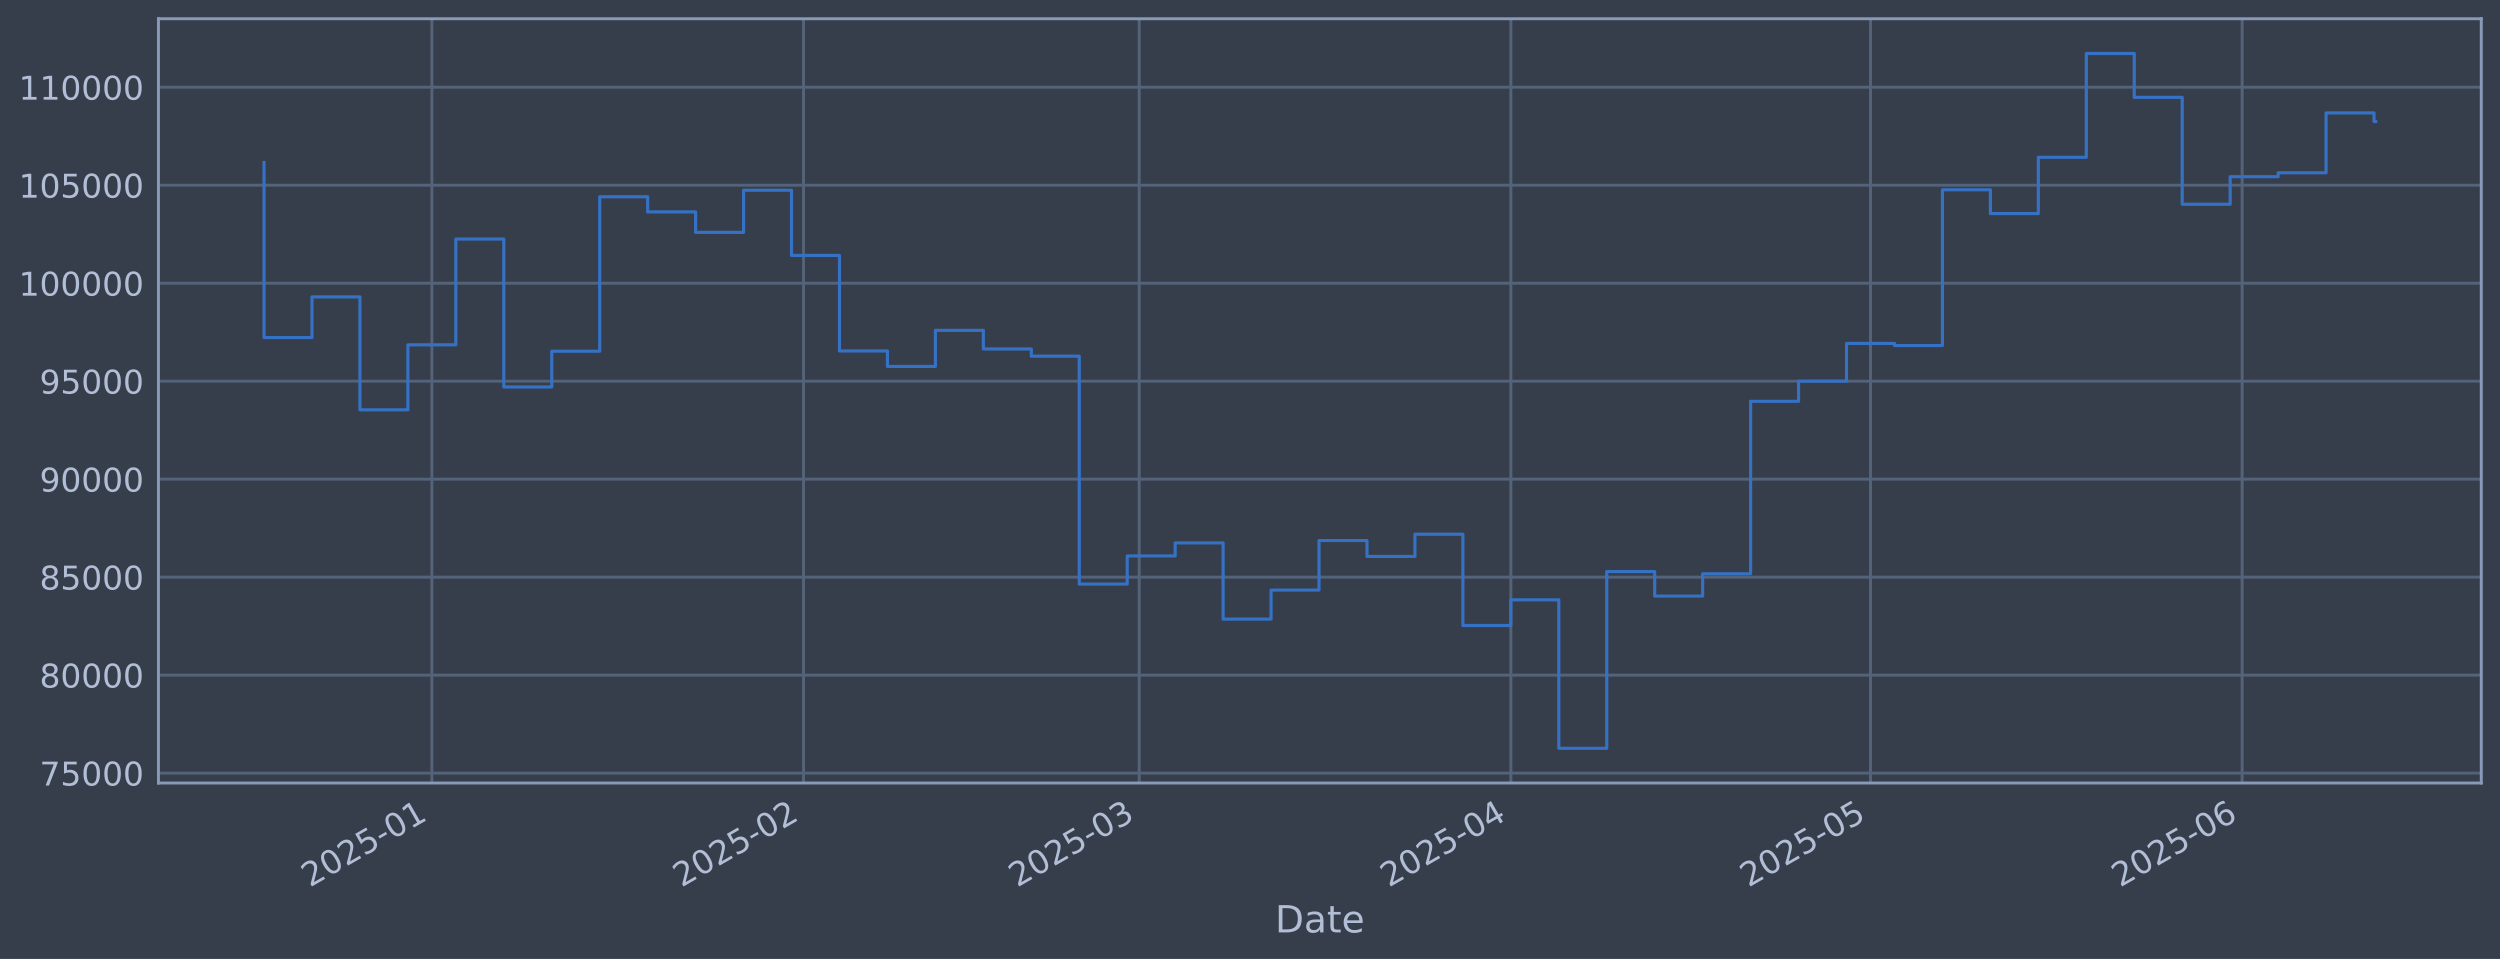
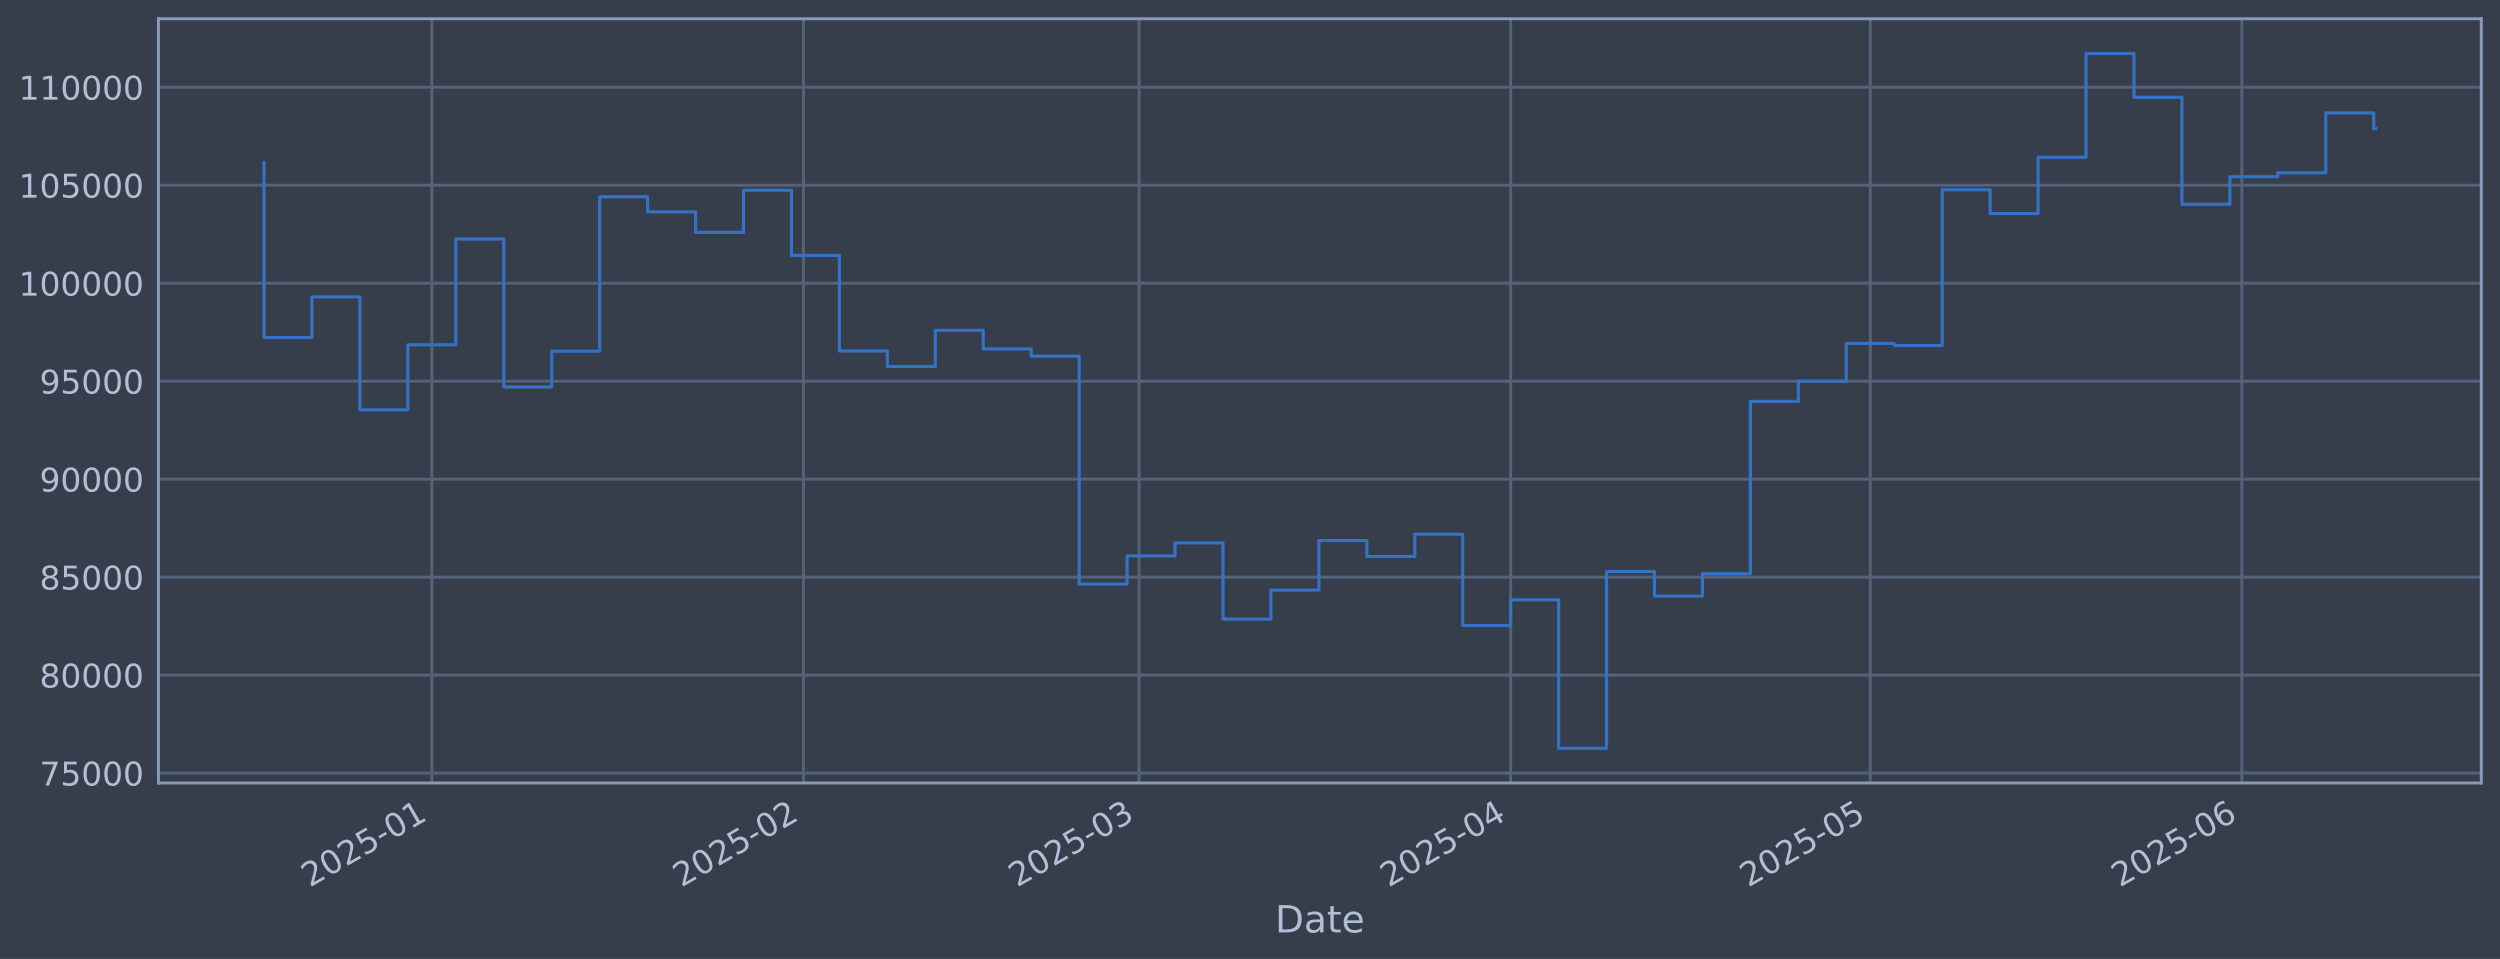
<svg xmlns="http://www.w3.org/2000/svg" xmlns:xlink="http://www.w3.org/1999/xlink" width="960.9pt" height="368.58pt" viewBox="0 0 960.9 368.58" version="1.1">
  <defs>
    <style type="text/css">*{stroke-linejoin: round; stroke-linecap: butt}</style>
  </defs>
  <g id="figure_1">
    <g id="patch_1">
      <path d="M 0 368.58  L 960.9 368.58  L 960.9 0  L 0 0  z " style="fill: #373e4b" />
    </g>
    <g id="axes_1">
      <g id="patch_2">
        <path d="M 60.901 300.96  L 953.701 300.96  L 953.701 7.2  L 60.901 7.2  z " style="fill: #373e4b" />
      </g>
      <g id="matplotlib.axis_1">
        <g id="xtick_1">
          <g id="line2d_1">
-             <path d="M 165.993 300.96  L 165.993 7.2  " clip-path="url(#pd90633b6c6)" style="fill: none; stroke: #546379; stroke-width: 1.12; stroke-linecap: square" />
+             <path d="M 165.984 300.96  L 165.984 7.2  " clip-path="url(#p47ddf39481)" style="fill: none; stroke: #546379; stroke-width: 1.12; stroke-linecap: square" />
          </g>
          <g id="line2d_2" />
          <g id="text_1">
-             <g style="fill: #b1bed6" transform="translate(119.0901 341.1745) rotate(-30) scale(0.126 -0.126)">
+             <g style="fill: #b1bed6" transform="translate(119.0806 341.1745) rotate(-30) scale(0.126 -0.126)">
              <defs>
                <path id="DejaVuSans-32" d="M 1228 531  L 3431 531  L 3431 0  L 469 0  L 469 531  Q 828 903 1448 1529  Q 2069 2156 2228 2338  Q 2531 2678 2651 2914  Q 2772 3150 2772 3378  Q 2772 3750 2511 3984  Q 2250 4219 1831 4219  Q 1534 4219 1204 4116  Q 875 4013 500 3803  L 500 4441  Q 881 4594 1212 4672  Q 1544 4750 1819 4750  Q 2544 4750 2975 4387  Q 3406 4025 3406 3419  Q 3406 3131 3298 2873  Q 3191 2616 2906 2266  Q 2828 2175 2409 1742  Q 1991 1309 1228 531  z " transform="scale(0.015625)" />
                <path id="DejaVuSans-30" d="M 2034 4250  Q 1547 4250 1301 3770  Q 1056 3291 1056 2328  Q 1056 1369 1301 889  Q 1547 409 2034 409  Q 2525 409 2770 889  Q 3016 1369 3016 2328  Q 3016 3291 2770 3770  Q 2525 4250 2034 4250  z M 2034 4750  Q 2819 4750 3233 4129  Q 3647 3509 3647 2328  Q 3647 1150 3233 529  Q 2819 -91 2034 -91  Q 1250 -91 836 529  Q 422 1150 422 2328  Q 422 3509 836 4129  Q 1250 4750 2034 4750  z " transform="scale(0.015625)" />
                <path id="DejaVuSans-35" d="M 691 4666  L 3169 4666  L 3169 4134  L 1269 4134  L 1269 2991  Q 1406 3038 1543 3061  Q 1681 3084 1819 3084  Q 2600 3084 3056 2656  Q 3513 2228 3513 1497  Q 3513 744 3044 326  Q 2575 -91 1722 -91  Q 1428 -91 1123 -41  Q 819 9 494 109  L 494 744  Q 775 591 1075 516  Q 1375 441 1709 441  Q 2250 441 2565 725  Q 2881 1009 2881 1497  Q 2881 1984 2565 2268  Q 2250 2553 1709 2553  Q 1456 2553 1204 2497  Q 953 2441 691 2322  L 691 4666  z " transform="scale(0.015625)" />
                <path id="DejaVuSans-2d" d="M 313 2009  L 1997 2009  L 1997 1497  L 313 1497  L 313 2009  z " transform="scale(0.015625)" />
                <path id="DejaVuSans-31" d="M 794 531  L 1825 531  L 1825 4091  L 703 3866  L 703 4441  L 1819 4666  L 2450 4666  L 2450 531  L 3481 531  L 3481 0  L 794 0  L 794 531  z " transform="scale(0.015625)" />
              </defs>
              <use xlink:href="#DejaVuSans-32" />
              <use xlink:href="#DejaVuSans-30" transform="translate(63.62305 0)" />
              <use xlink:href="#DejaVuSans-32" transform="translate(127.2461 0)" />
              <use xlink:href="#DejaVuSans-35" transform="translate(190.8691 0)" />
              <use xlink:href="#DejaVuSans-2d" transform="translate(254.4922 0)" />
              <use xlink:href="#DejaVuSans-30" transform="translate(290.5762 0)" />
              <use xlink:href="#DejaVuSans-31" transform="translate(354.1992 0)" />
            </g>
          </g>
        </g>
        <g id="xtick_2">
          <g id="line2d_3">
-             <path d="M 308.839 300.96  L 308.839 7.2  " clip-path="url(#pd90633b6c6)" style="fill: none; stroke: #546379; stroke-width: 1.12; stroke-linecap: square" />
+             <path d="M 308.809 300.96  L 308.809 7.2  " clip-path="url(#p47ddf39481)" style="fill: none; stroke: #546379; stroke-width: 1.12; stroke-linecap: square" />
          </g>
          <g id="line2d_4" />
          <g id="text_2">
-             <g style="fill: #b1bed6" transform="translate(261.936 341.1745) rotate(-30) scale(0.126 -0.126)">
+             <g style="fill: #b1bed6" transform="translate(261.9055 341.1745) rotate(-30) scale(0.126 -0.126)">
              <use xlink:href="#DejaVuSans-32" />
              <use xlink:href="#DejaVuSans-30" transform="translate(63.62305 0)" />
              <use xlink:href="#DejaVuSans-32" transform="translate(127.2461 0)" />
              <use xlink:href="#DejaVuSans-35" transform="translate(190.8691 0)" />
              <use xlink:href="#DejaVuSans-2d" transform="translate(254.4922 0)" />
              <use xlink:href="#DejaVuSans-30" transform="translate(290.5762 0)" />
              <use xlink:href="#DejaVuSans-32" transform="translate(354.1992 0)" />
            </g>
          </g>
        </g>
        <g id="xtick_3">
          <g id="line2d_5">
-             <path d="M 437.861 300.96  L 437.861 7.2  " clip-path="url(#pd90633b6c6)" style="fill: none; stroke: #546379; stroke-width: 1.12; stroke-linecap: square" />
+             <path d="M 437.812 300.96  L 437.812 7.2  " clip-path="url(#p47ddf39481)" style="fill: none; stroke: #546379; stroke-width: 1.12; stroke-linecap: square" />
          </g>
          <g id="line2d_6" />
          <g id="text_3">
-             <g style="fill: #b1bed6" transform="translate(390.958 341.1745) rotate(-30) scale(0.126 -0.126)">
+             <g style="fill: #b1bed6" transform="translate(390.9085 341.1745) rotate(-30) scale(0.126 -0.126)">
              <defs>
                <path id="DejaVuSans-33" d="M 2597 2516  Q 3050 2419 3304 2112  Q 3559 1806 3559 1356  Q 3559 666 3084 287  Q 2609 -91 1734 -91  Q 1441 -91 1130 -33  Q 819 25 488 141  L 488 750  Q 750 597 1062 519  Q 1375 441 1716 441  Q 2309 441 2620 675  Q 2931 909 2931 1356  Q 2931 1769 2642 2001  Q 2353 2234 1838 2234  L 1294 2234  L 1294 2753  L 1863 2753  Q 2328 2753 2575 2939  Q 2822 3125 2822 3475  Q 2822 3834 2567 4026  Q 2313 4219 1838 4219  Q 1578 4219 1281 4162  Q 984 4106 628 3988  L 628 4550  Q 988 4650 1302 4700  Q 1616 4750 1894 4750  Q 2613 4750 3031 4423  Q 3450 4097 3450 3541  Q 3450 3153 3228 2886  Q 3006 2619 2597 2516  z " transform="scale(0.015625)" />
              </defs>
              <use xlink:href="#DejaVuSans-32" />
              <use xlink:href="#DejaVuSans-30" transform="translate(63.62305 0)" />
              <use xlink:href="#DejaVuSans-32" transform="translate(127.2461 0)" />
              <use xlink:href="#DejaVuSans-35" transform="translate(190.8691 0)" />
              <use xlink:href="#DejaVuSans-2d" transform="translate(254.4922 0)" />
              <use xlink:href="#DejaVuSans-30" transform="translate(290.5762 0)" />
              <use xlink:href="#DejaVuSans-33" transform="translate(354.1992 0)" />
            </g>
          </g>
        </g>
        <g id="xtick_4">
          <g id="line2d_7">
-             <path d="M 580.707 300.96  L 580.707 7.2  " clip-path="url(#pd90633b6c6)" style="fill: none; stroke: #546379; stroke-width: 1.12; stroke-linecap: square" />
+             <path d="M 580.637 300.96  L 580.637 7.2  " clip-path="url(#p47ddf39481)" style="fill: none; stroke: #546379; stroke-width: 1.12; stroke-linecap: square" />
          </g>
          <g id="line2d_8" />
          <g id="text_4">
-             <g style="fill: #b1bed6" transform="translate(533.8039 341.1745) rotate(-30) scale(0.126 -0.126)">
+             <g style="fill: #b1bed6" transform="translate(533.7334 341.1745) rotate(-30) scale(0.126 -0.126)">
              <defs>
                <path id="DejaVuSans-34" d="M 2419 4116  L 825 1625  L 2419 1625  L 2419 4116  z M 2253 4666  L 3047 4666  L 3047 1625  L 3713 1625  L 3713 1100  L 3047 1100  L 3047 0  L 2419 0  L 2419 1100  L 313 1100  L 313 1709  L 2253 4666  z " transform="scale(0.015625)" />
              </defs>
              <use xlink:href="#DejaVuSans-32" />
              <use xlink:href="#DejaVuSans-30" transform="translate(63.62305 0)" />
              <use xlink:href="#DejaVuSans-32" transform="translate(127.2461 0)" />
              <use xlink:href="#DejaVuSans-35" transform="translate(190.8691 0)" />
              <use xlink:href="#DejaVuSans-2d" transform="translate(254.4922 0)" />
              <use xlink:href="#DejaVuSans-30" transform="translate(290.5762 0)" />
              <use xlink:href="#DejaVuSans-34" transform="translate(354.1992 0)" />
            </g>
          </g>
        </g>
        <g id="xtick_5">
          <g id="line2d_9">
-             <path d="M 718.945 300.96  L 718.945 7.2  " clip-path="url(#pd90633b6c6)" style="fill: none; stroke: #546379; stroke-width: 1.12; stroke-linecap: square" />
+             <path d="M 718.854 300.96  L 718.854 7.2  " clip-path="url(#p47ddf39481)" style="fill: none; stroke: #546379; stroke-width: 1.12; stroke-linecap: square" />
          </g>
          <g id="line2d_10" />
          <g id="text_5">
-             <g style="fill: #b1bed6" transform="translate(672.0418 341.1745) rotate(-30) scale(0.126 -0.126)">
+             <g style="fill: #b1bed6" transform="translate(671.951 341.1745) rotate(-30) scale(0.126 -0.126)">
              <use xlink:href="#DejaVuSans-32" />
              <use xlink:href="#DejaVuSans-30" transform="translate(63.62305 0)" />
              <use xlink:href="#DejaVuSans-32" transform="translate(127.2461 0)" />
              <use xlink:href="#DejaVuSans-35" transform="translate(190.8691 0)" />
              <use xlink:href="#DejaVuSans-2d" transform="translate(254.4922 0)" />
              <use xlink:href="#DejaVuSans-30" transform="translate(290.5762 0)" />
              <use xlink:href="#DejaVuSans-35" transform="translate(354.1992 0)" />
            </g>
          </g>
        </g>
        <g id="xtick_6">
          <g id="line2d_11">
-             <path d="M 861.791 300.96  L 861.791 7.2  " clip-path="url(#pd90633b6c6)" style="fill: none; stroke: #546379; stroke-width: 1.12; stroke-linecap: square" />
+             <path d="M 861.679 300.96  L 861.679 7.2  " clip-path="url(#p47ddf39481)" style="fill: none; stroke: #546379; stroke-width: 1.12; stroke-linecap: square" />
          </g>
          <g id="line2d_12" />
          <g id="text_6">
-             <g style="fill: #b1bed6" transform="translate(814.8877 341.1745) rotate(-30) scale(0.126 -0.126)">
+             <g style="fill: #b1bed6" transform="translate(814.7759 341.1745) rotate(-30) scale(0.126 -0.126)">
              <defs>
                <path id="DejaVuSans-36" d="M 2113 2584  Q 1688 2584 1439 2293  Q 1191 2003 1191 1497  Q 1191 994 1439 701  Q 1688 409 2113 409  Q 2538 409 2786 701  Q 3034 994 3034 1497  Q 3034 2003 2786 2293  Q 2538 2584 2113 2584  z M 3366 4563  L 3366 3988  Q 3128 4100 2886 4159  Q 2644 4219 2406 4219  Q 1781 4219 1451 3797  Q 1122 3375 1075 2522  Q 1259 2794 1537 2939  Q 1816 3084 2150 3084  Q 2853 3084 3261 2657  Q 3669 2231 3669 1497  Q 3669 778 3244 343  Q 2819 -91 2113 -91  Q 1303 -91 875 529  Q 447 1150 447 2328  Q 447 3434 972 4092  Q 1497 4750 2381 4750  Q 2619 4750 2861 4703  Q 3103 4656 3366 4563  z " transform="scale(0.015625)" />
              </defs>
              <use xlink:href="#DejaVuSans-32" />
              <use xlink:href="#DejaVuSans-30" transform="translate(63.62305 0)" />
              <use xlink:href="#DejaVuSans-32" transform="translate(127.2461 0)" />
              <use xlink:href="#DejaVuSans-35" transform="translate(190.8691 0)" />
              <use xlink:href="#DejaVuSans-2d" transform="translate(254.4922 0)" />
              <use xlink:href="#DejaVuSans-30" transform="translate(290.5762 0)" />
              <use xlink:href="#DejaVuSans-36" transform="translate(354.1992 0)" />
            </g>
          </g>
        </g>
        <g id="text_7">
          <g style="fill: #b1bed6" transform="translate(490.0914 358.3856) scale(0.144 -0.144)">
            <defs>
              <path id="DejaVuSans-44" d="M 1259 4147  L 1259 519  L 2022 519  Q 2988 519 3436 956  Q 3884 1394 3884 2338  Q 3884 3275 3436 3711  Q 2988 4147 2022 4147  L 1259 4147  z M 628 4666  L 1925 4666  Q 3281 4666 3915 4102  Q 4550 3538 4550 2338  Q 4550 1131 3912 565  Q 3275 0 1925 0  L 628 0  L 628 4666  z " transform="scale(0.015625)" />
              <path id="DejaVuSans-61" d="M 2194 1759  Q 1497 1759 1228 1600  Q 959 1441 959 1056  Q 959 750 1161 570  Q 1363 391 1709 391  Q 2188 391 2477 730  Q 2766 1069 2766 1631  L 2766 1759  L 2194 1759  z M 3341 1997  L 3341 0  L 2766 0  L 2766 531  Q 2569 213 2275 61  Q 1981 -91 1556 -91  Q 1019 -91 701 211  Q 384 513 384 1019  Q 384 1609 779 1909  Q 1175 2209 1959 2209  L 2766 2209  L 2766 2266  Q 2766 2663 2505 2880  Q 2244 3097 1772 3097  Q 1472 3097 1187 3025  Q 903 2953 641 2809  L 641 3341  Q 956 3463 1253 3523  Q 1550 3584 1831 3584  Q 2591 3584 2966 3190  Q 3341 2797 3341 1997  z " transform="scale(0.015625)" />
              <path id="DejaVuSans-74" d="M 1172 4494  L 1172 3500  L 2356 3500  L 2356 3053  L 1172 3053  L 1172 1153  Q 1172 725 1289 603  Q 1406 481 1766 481  L 2356 481  L 2356 0  L 1766 0  Q 1100 0 847 248  Q 594 497 594 1153  L 594 3053  L 172 3053  L 172 3500  L 594 3500  L 594 4494  L 1172 4494  z " transform="scale(0.015625)" />
              <path id="DejaVuSans-65" d="M 3597 1894  L 3597 1613  L 953 1613  Q 991 1019 1311 708  Q 1631 397 2203 397  Q 2534 397 2845 478  Q 3156 559 3463 722  L 3463 178  Q 3153 47 2828 -22  Q 2503 -91 2169 -91  Q 1331 -91 842 396  Q 353 884 353 1716  Q 353 2575 817 3079  Q 1281 3584 2069 3584  Q 2775 3584 3186 3129  Q 3597 2675 3597 1894  z M 3022 2063  Q 3016 2534 2758 2815  Q 2500 3097 2075 3097  Q 1594 3097 1305 2825  Q 1016 2553 972 2059  L 3022 2063  z " transform="scale(0.015625)" />
            </defs>
            <use xlink:href="#DejaVuSans-44" />
            <use xlink:href="#DejaVuSans-61" transform="translate(77.00195 0)" />
            <use xlink:href="#DejaVuSans-74" transform="translate(138.2812 0)" />
            <use xlink:href="#DejaVuSans-65" transform="translate(177.4902 0)" />
          </g>
        </g>
      </g>
      <g id="matplotlib.axis_2">
        <g id="ytick_1">
          <g id="line2d_13">
-             <path d="M 60.901 297.147  L 953.701 297.147  " clip-path="url(#pd90633b6c6)" style="fill: none; stroke: #546379; stroke-width: 1.12; stroke-linecap: square" />
+             <path d="M 60.901 297.147  L 953.701 297.147  " clip-path="url(#p47ddf39481)" style="fill: none; stroke: #546379; stroke-width: 1.12; stroke-linecap: square" />
          </g>
          <g id="line2d_14" />
          <g id="text_8">
            <g style="fill: #b1bed6" transform="translate(15.21675 301.9342) scale(0.126 -0.126)">
              <defs>
                <path id="DejaVuSans-37" d="M 525 4666  L 3525 4666  L 3525 4397  L 1831 0  L 1172 0  L 2766 4134  L 525 4134  L 525 4666  z " transform="scale(0.015625)" />
              </defs>
              <use xlink:href="#DejaVuSans-37" />
              <use xlink:href="#DejaVuSans-35" transform="translate(63.62305 0)" />
              <use xlink:href="#DejaVuSans-30" transform="translate(127.2461 0)" />
              <use xlink:href="#DejaVuSans-30" transform="translate(190.8691 0)" />
              <use xlink:href="#DejaVuSans-30" transform="translate(254.4922 0)" />
            </g>
          </g>
        </g>
        <g id="ytick_2">
          <g id="line2d_15">
-             <path d="M 60.901 259.487  L 953.701 259.487  " clip-path="url(#pd90633b6c6)" style="fill: none; stroke: #546379; stroke-width: 1.12; stroke-linecap: square" />
+             <path d="M 60.901 259.487  L 953.701 259.487  " clip-path="url(#p47ddf39481)" style="fill: none; stroke: #546379; stroke-width: 1.12; stroke-linecap: square" />
          </g>
          <g id="line2d_16" />
          <g id="text_9">
            <g style="fill: #b1bed6" transform="translate(15.21675 264.2738) scale(0.126 -0.126)">
              <defs>
                <path id="DejaVuSans-38" d="M 2034 2216  Q 1584 2216 1326 1975  Q 1069 1734 1069 1313  Q 1069 891 1326 650  Q 1584 409 2034 409  Q 2484 409 2743 651  Q 3003 894 3003 1313  Q 3003 1734 2745 1975  Q 2488 2216 2034 2216  z M 1403 2484  Q 997 2584 770 2862  Q 544 3141 544 3541  Q 544 4100 942 4425  Q 1341 4750 2034 4750  Q 2731 4750 3128 4425  Q 3525 4100 3525 3541  Q 3525 3141 3298 2862  Q 3072 2584 2669 2484  Q 3125 2378 3379 2068  Q 3634 1759 3634 1313  Q 3634 634 3220 271  Q 2806 -91 2034 -91  Q 1263 -91 848 271  Q 434 634 434 1313  Q 434 1759 690 2068  Q 947 2378 1403 2484  z M 1172 3481  Q 1172 3119 1398 2916  Q 1625 2713 2034 2713  Q 2441 2713 2670 2916  Q 2900 3119 2900 3481  Q 2900 3844 2670 4047  Q 2441 4250 2034 4250  Q 1625 4250 1398 4047  Q 1172 3844 1172 3481  z " transform="scale(0.015625)" />
              </defs>
              <use xlink:href="#DejaVuSans-38" />
              <use xlink:href="#DejaVuSans-30" transform="translate(63.62305 0)" />
              <use xlink:href="#DejaVuSans-30" transform="translate(127.2461 0)" />
              <use xlink:href="#DejaVuSans-30" transform="translate(190.8691 0)" />
              <use xlink:href="#DejaVuSans-30" transform="translate(254.4922 0)" />
            </g>
          </g>
        </g>
        <g id="ytick_3">
          <g id="line2d_17">
-             <path d="M 60.901 221.826  L 953.701 221.826  " clip-path="url(#pd90633b6c6)" style="fill: none; stroke: #546379; stroke-width: 1.12; stroke-linecap: square" />
+             <path d="M 60.901 221.826  L 953.701 221.826  " clip-path="url(#p47ddf39481)" style="fill: none; stroke: #546379; stroke-width: 1.12; stroke-linecap: square" />
          </g>
          <g id="line2d_18" />
          <g id="text_10">
            <g style="fill: #b1bed6" transform="translate(15.21675 226.6134) scale(0.126 -0.126)">
              <use xlink:href="#DejaVuSans-38" />
              <use xlink:href="#DejaVuSans-35" transform="translate(63.62305 0)" />
              <use xlink:href="#DejaVuSans-30" transform="translate(127.2461 0)" />
              <use xlink:href="#DejaVuSans-30" transform="translate(190.8691 0)" />
              <use xlink:href="#DejaVuSans-30" transform="translate(254.4922 0)" />
            </g>
          </g>
        </g>
        <g id="ytick_4">
          <g id="line2d_19">
-             <path d="M 60.901 184.166  L 953.701 184.166  " clip-path="url(#pd90633b6c6)" style="fill: none; stroke: #546379; stroke-width: 1.12; stroke-linecap: square" />
+             <path d="M 60.901 184.166  L 953.701 184.166  " clip-path="url(#p47ddf39481)" style="fill: none; stroke: #546379; stroke-width: 1.12; stroke-linecap: square" />
          </g>
          <g id="line2d_20" />
          <g id="text_11">
            <g style="fill: #b1bed6" transform="translate(15.21675 188.953) scale(0.126 -0.126)">
              <defs>
                <path id="DejaVuSans-39" d="M 703 97  L 703 672  Q 941 559 1184 500  Q 1428 441 1663 441  Q 2288 441 2617 861  Q 2947 1281 2994 2138  Q 2813 1869 2534 1725  Q 2256 1581 1919 1581  Q 1219 1581 811 2004  Q 403 2428 403 3163  Q 403 3881 828 4315  Q 1253 4750 1959 4750  Q 2769 4750 3195 4129  Q 3622 3509 3622 2328  Q 3622 1225 3098 567  Q 2575 -91 1691 -91  Q 1453 -91 1209 -44  Q 966 3 703 97  z M 1959 2075  Q 2384 2075 2632 2365  Q 2881 2656 2881 3163  Q 2881 3666 2632 3958  Q 2384 4250 1959 4250  Q 1534 4250 1286 3958  Q 1038 3666 1038 3163  Q 1038 2656 1286 2365  Q 1534 2075 1959 2075  z " transform="scale(0.015625)" />
              </defs>
              <use xlink:href="#DejaVuSans-39" />
              <use xlink:href="#DejaVuSans-30" transform="translate(63.62305 0)" />
              <use xlink:href="#DejaVuSans-30" transform="translate(127.2461 0)" />
              <use xlink:href="#DejaVuSans-30" transform="translate(190.8691 0)" />
              <use xlink:href="#DejaVuSans-30" transform="translate(254.4922 0)" />
            </g>
          </g>
        </g>
        <g id="ytick_5">
          <g id="line2d_21">
-             <path d="M 60.901 146.506  L 953.701 146.506  " clip-path="url(#pd90633b6c6)" style="fill: none; stroke: #546379; stroke-width: 1.12; stroke-linecap: square" />
+             <path d="M 60.901 146.506  L 953.701 146.506  " clip-path="url(#p47ddf39481)" style="fill: none; stroke: #546379; stroke-width: 1.12; stroke-linecap: square" />
          </g>
          <g id="line2d_22" />
          <g id="text_12">
            <g style="fill: #b1bed6" transform="translate(15.21675 151.2926) scale(0.126 -0.126)">
              <use xlink:href="#DejaVuSans-39" />
              <use xlink:href="#DejaVuSans-35" transform="translate(63.62305 0)" />
              <use xlink:href="#DejaVuSans-30" transform="translate(127.2461 0)" />
              <use xlink:href="#DejaVuSans-30" transform="translate(190.8691 0)" />
              <use xlink:href="#DejaVuSans-30" transform="translate(254.4922 0)" />
            </g>
          </g>
        </g>
        <g id="ytick_6">
          <g id="line2d_23">
-             <path d="M 60.901 108.845  L 953.701 108.845  " clip-path="url(#pd90633b6c6)" style="fill: none; stroke: #546379; stroke-width: 1.12; stroke-linecap: square" />
+             <path d="M 60.901 108.845  L 953.701 108.845  " clip-path="url(#p47ddf39481)" style="fill: none; stroke: #546379; stroke-width: 1.12; stroke-linecap: square" />
          </g>
          <g id="line2d_24" />
          <g id="text_13">
            <g style="fill: #b1bed6" transform="translate(7.2 113.6322) scale(0.126 -0.126)">
              <use xlink:href="#DejaVuSans-31" />
              <use xlink:href="#DejaVuSans-30" transform="translate(63.62305 0)" />
              <use xlink:href="#DejaVuSans-30" transform="translate(127.2461 0)" />
              <use xlink:href="#DejaVuSans-30" transform="translate(190.8691 0)" />
              <use xlink:href="#DejaVuSans-30" transform="translate(254.4922 0)" />
              <use xlink:href="#DejaVuSans-30" transform="translate(318.1152 0)" />
            </g>
          </g>
        </g>
        <g id="ytick_7">
          <g id="line2d_25">
-             <path d="M 60.901 71.185  L 953.701 71.185  " clip-path="url(#pd90633b6c6)" style="fill: none; stroke: #546379; stroke-width: 1.12; stroke-linecap: square" />
+             <path d="M 60.901 71.185  L 953.701 71.185  " clip-path="url(#p47ddf39481)" style="fill: none; stroke: #546379; stroke-width: 1.12; stroke-linecap: square" />
          </g>
          <g id="line2d_26" />
          <g id="text_14">
            <g style="fill: #b1bed6" transform="translate(7.2 75.97181) scale(0.126 -0.126)">
              <use xlink:href="#DejaVuSans-31" />
              <use xlink:href="#DejaVuSans-30" transform="translate(63.62305 0)" />
              <use xlink:href="#DejaVuSans-35" transform="translate(127.2461 0)" />
              <use xlink:href="#DejaVuSans-30" transform="translate(190.8691 0)" />
              <use xlink:href="#DejaVuSans-30" transform="translate(254.4922 0)" />
              <use xlink:href="#DejaVuSans-30" transform="translate(318.1152 0)" />
            </g>
          </g>
        </g>
        <g id="ytick_8">
          <g id="line2d_27">
-             <path d="M 60.901 33.524  L 953.701 33.524  " clip-path="url(#pd90633b6c6)" style="fill: none; stroke: #546379; stroke-width: 1.12; stroke-linecap: square" />
+             <path d="M 60.901 33.524  L 953.701 33.524  " clip-path="url(#p47ddf39481)" style="fill: none; stroke: #546379; stroke-width: 1.12; stroke-linecap: square" />
          </g>
          <g id="line2d_28" />
          <g id="text_15">
            <g style="fill: #b1bed6" transform="translate(7.2 38.31141) scale(0.126 -0.126)">
              <use xlink:href="#DejaVuSans-31" />
              <use xlink:href="#DejaVuSans-31" transform="translate(63.62305 0)" />
              <use xlink:href="#DejaVuSans-30" transform="translate(127.2461 0)" />
              <use xlink:href="#DejaVuSans-30" transform="translate(190.8691 0)" />
              <use xlink:href="#DejaVuSans-30" transform="translate(254.4922 0)" />
              <use xlink:href="#DejaVuSans-30" transform="translate(318.1152 0)" />
            </g>
          </g>
        </g>
      </g>
      <g id="line2d_29">
-         <path d="M 101.482 62.478  L 101.482 129.735  L 119.914 129.735  L 119.914 114.117  L 138.346 114.117  L 138.346 157.529  L 156.777 157.529  L 156.777 132.544  L 175.209 132.544  L 175.209 91.873  L 193.641 91.873  L 193.641 148.745  L 212.073 148.745  L 212.073 135.003  L 230.504 135.003  L 230.504 75.637  L 248.936 75.637  L 248.936 81.451  L 267.368 81.451  L 267.368 89.317  L 285.8 89.317  L 285.8 73.113  L 304.231 73.113  L 304.231 98.189  L 322.663 98.189  L 322.663 134.901  L 341.095 134.901  L 341.095 140.841  L 359.526 140.841  L 359.526 126.97  L 377.958 126.97  L 377.958 134.132  L 396.39 134.132  L 396.39 136.904  L 414.822 136.904  L 414.822 224.494  L 433.253 224.494  L 433.253 213.678  L 451.685 213.678  L 451.685 208.679  L 470.117 208.679  L 470.117 237.95  L 488.549 237.95  L 488.549 226.8  L 506.98 226.8  L 506.98 207.76  L 525.412 207.76  L 525.412 213.864  L 543.844 213.864  L 543.844 205.348  L 562.275 205.348  L 562.275 240.422  L 580.707 240.422  L 580.707 230.548  L 599.139 230.548  L 599.139 287.607  L 617.571 287.607  L 617.571 219.693  L 636.002 219.693  L 636.002 229.105  L 654.434 229.105  L 654.434 220.526  L 672.866 220.526  L 672.866 154.258  L 691.298 154.258  L 691.298 146.519  L 709.729 146.519  L 709.729 131.991  L 728.161 131.991  L 728.161 132.809  L 746.593 132.809  L 746.593 72.945  L 765.024 72.945  L 765.024 82.09  L 783.456 82.09  L 783.456 60.453  L 801.888 60.453  L 801.888 20.553  L 820.32 20.553  L 820.32 37.431  L 838.751 37.431  L 838.751 78.508  L 857.183 78.508  L 857.183 67.912  L 875.615 67.912  L 875.615 66.417  L 894.047 66.417  L 894.047 43.403  L 912.478 43.403  L 912.478 46.7  L 913.119 46.7  " clip-path="url(#pd90633b6c6)" style="fill: none; stroke: #3572c6; stroke-width: 1.2; stroke-linecap: square" />
+         <path d="M 101.482 62.478  L 101.482 129.735  L 119.911 129.735  L 119.911 114.117  L 138.34 114.117  L 138.34 157.529  L 156.769 157.529  L 156.769 132.544  L 175.198 132.544  L 175.198 91.873  L 193.627 91.873  L 193.627 148.745  L 212.056 148.745  L 212.056 135.003  L 230.485 135.003  L 230.485 75.637  L 248.914 75.637  L 248.914 81.451  L 267.343 81.451  L 267.343 89.317  L 285.772 89.317  L 285.772 73.113  L 304.201 73.113  L 304.201 98.189  L 322.63 98.189  L 322.63 134.901  L 341.06 134.901  L 341.06 140.841  L 359.489 140.841  L 359.489 126.97  L 377.918 126.97  L 377.918 134.132  L 396.347 134.132  L 396.347 136.904  L 414.776 136.904  L 414.776 224.494  L 433.205 224.494  L 433.205 213.678  L 451.634 213.678  L 451.634 208.679  L 470.063 208.679  L 470.063 237.95  L 488.492 237.95  L 488.492 226.8  L 506.921 226.8  L 506.921 207.76  L 525.35 207.76  L 525.35 213.864  L 543.779 213.864  L 543.779 205.348  L 562.208 205.348  L 562.208 240.422  L 580.637 240.422  L 580.637 230.548  L 599.066 230.548  L 599.066 287.607  L 617.495 287.607  L 617.495 219.693  L 635.924 219.693  L 635.924 229.105  L 654.353 229.105  L 654.353 220.526  L 672.782 220.526  L 672.782 154.258  L 691.211 154.258  L 691.211 146.519  L 709.64 146.519  L 709.64 131.991  L 728.069 131.991  L 728.069 132.809  L 746.498 132.809  L 746.498 72.945  L 764.927 72.945  L 764.927 82.09  L 783.356 82.09  L 783.356 60.453  L 801.785 60.453  L 801.785 20.553  L 820.214 20.553  L 820.214 37.431  L 838.643 37.431  L 838.643 78.508  L 857.072 78.508  L 857.072 67.912  L 875.501 67.912  L 875.501 66.417  L 893.93 66.417  L 893.93 43.403  L 912.359 43.403  L 912.359 49.467  L 913.119 49.467  " clip-path="url(#p47ddf39481)" style="fill: none; stroke: #3572c6; stroke-width: 1.2; stroke-linecap: square" />
      </g>
      <g id="patch_3">
        <path d="M 60.901 300.96  L 60.901 7.2  " style="fill: none; stroke: #899ab8; stroke-width: 1.12; stroke-linejoin: miter; stroke-linecap: square" />
      </g>
      <g id="patch_4">
        <path d="M 953.701 300.96  L 953.701 7.2  " style="fill: none; stroke: #899ab8; stroke-width: 1.12; stroke-linejoin: miter; stroke-linecap: square" />
      </g>
      <g id="patch_5">
        <path d="M 60.901 300.96  L 953.701 300.96  " style="fill: none; stroke: #899ab8; stroke-width: 1.12; stroke-linejoin: miter; stroke-linecap: square" />
      </g>
      <g id="patch_6">
        <path d="M 60.901 7.2  L 953.701 7.2  " style="fill: none; stroke: #899ab8; stroke-width: 1.12; stroke-linejoin: miter; stroke-linecap: square" />
      </g>
    </g>
  </g>
  <defs>
-     <clipPath id="pd90633b6c6">
+     <clipPath id="p47ddf39481">
      <rect x="60.901" y="7.2" width="892.8" height="293.76" />
    </clipPath>
  </defs>
</svg>
